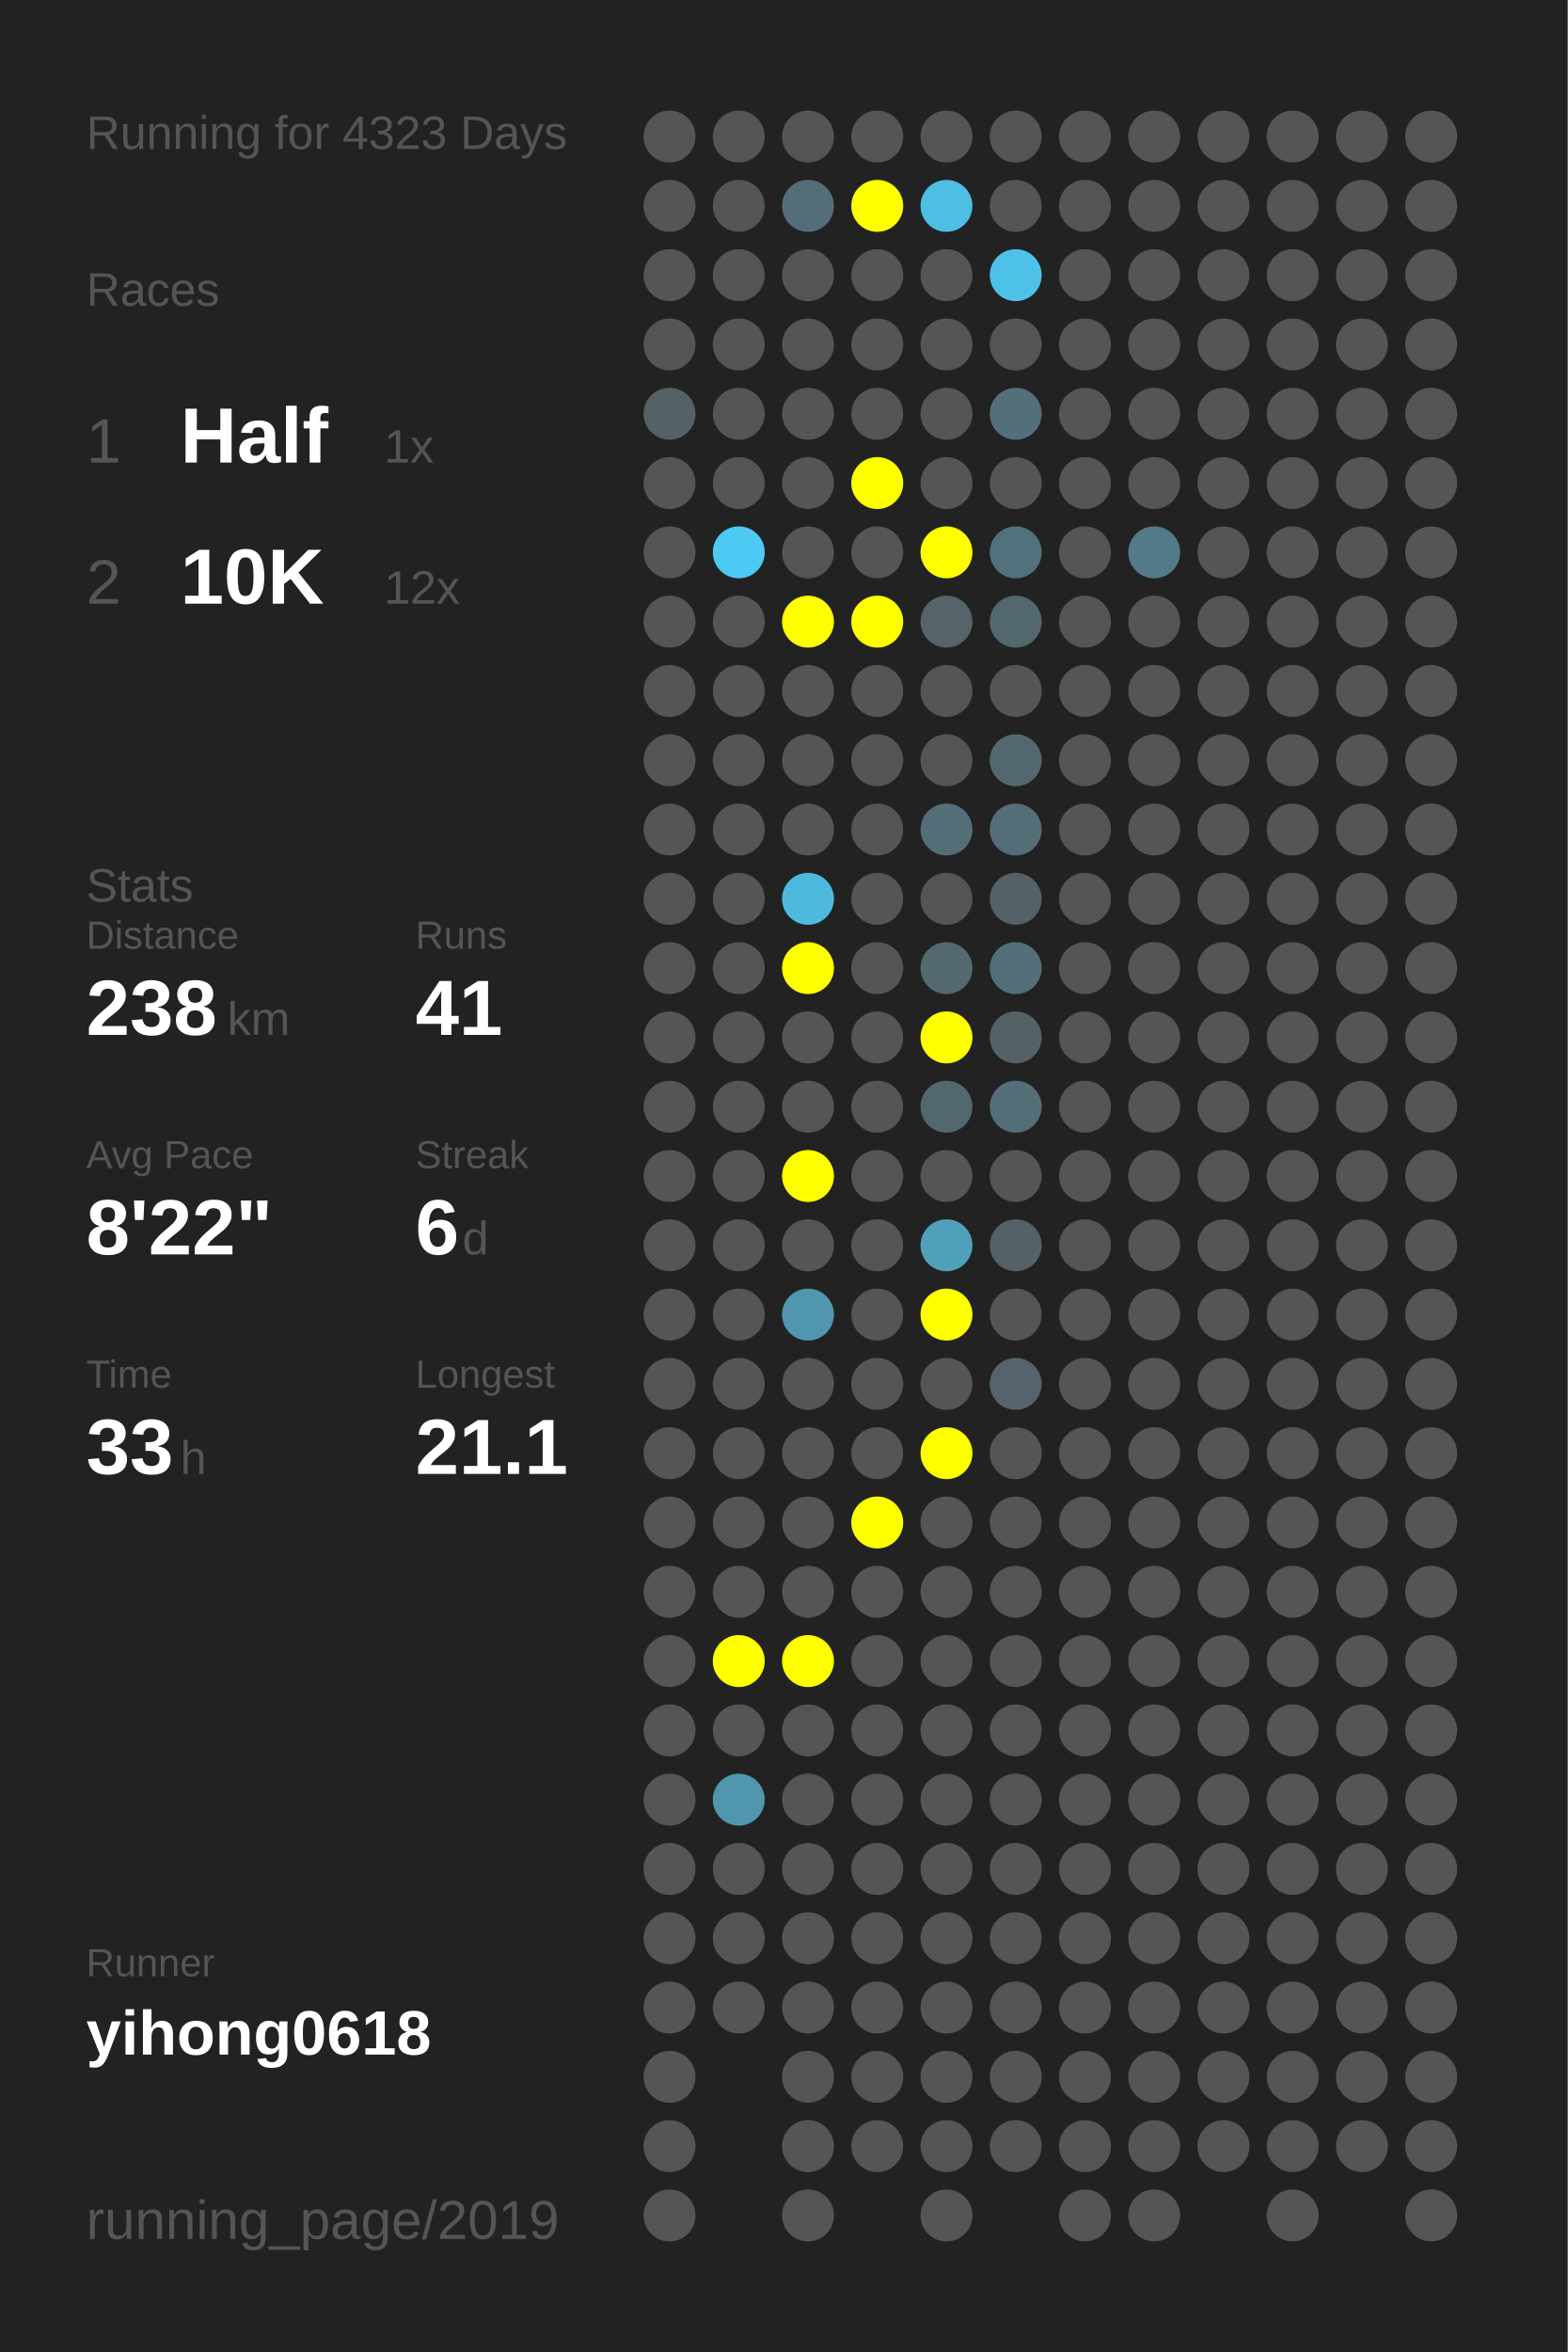
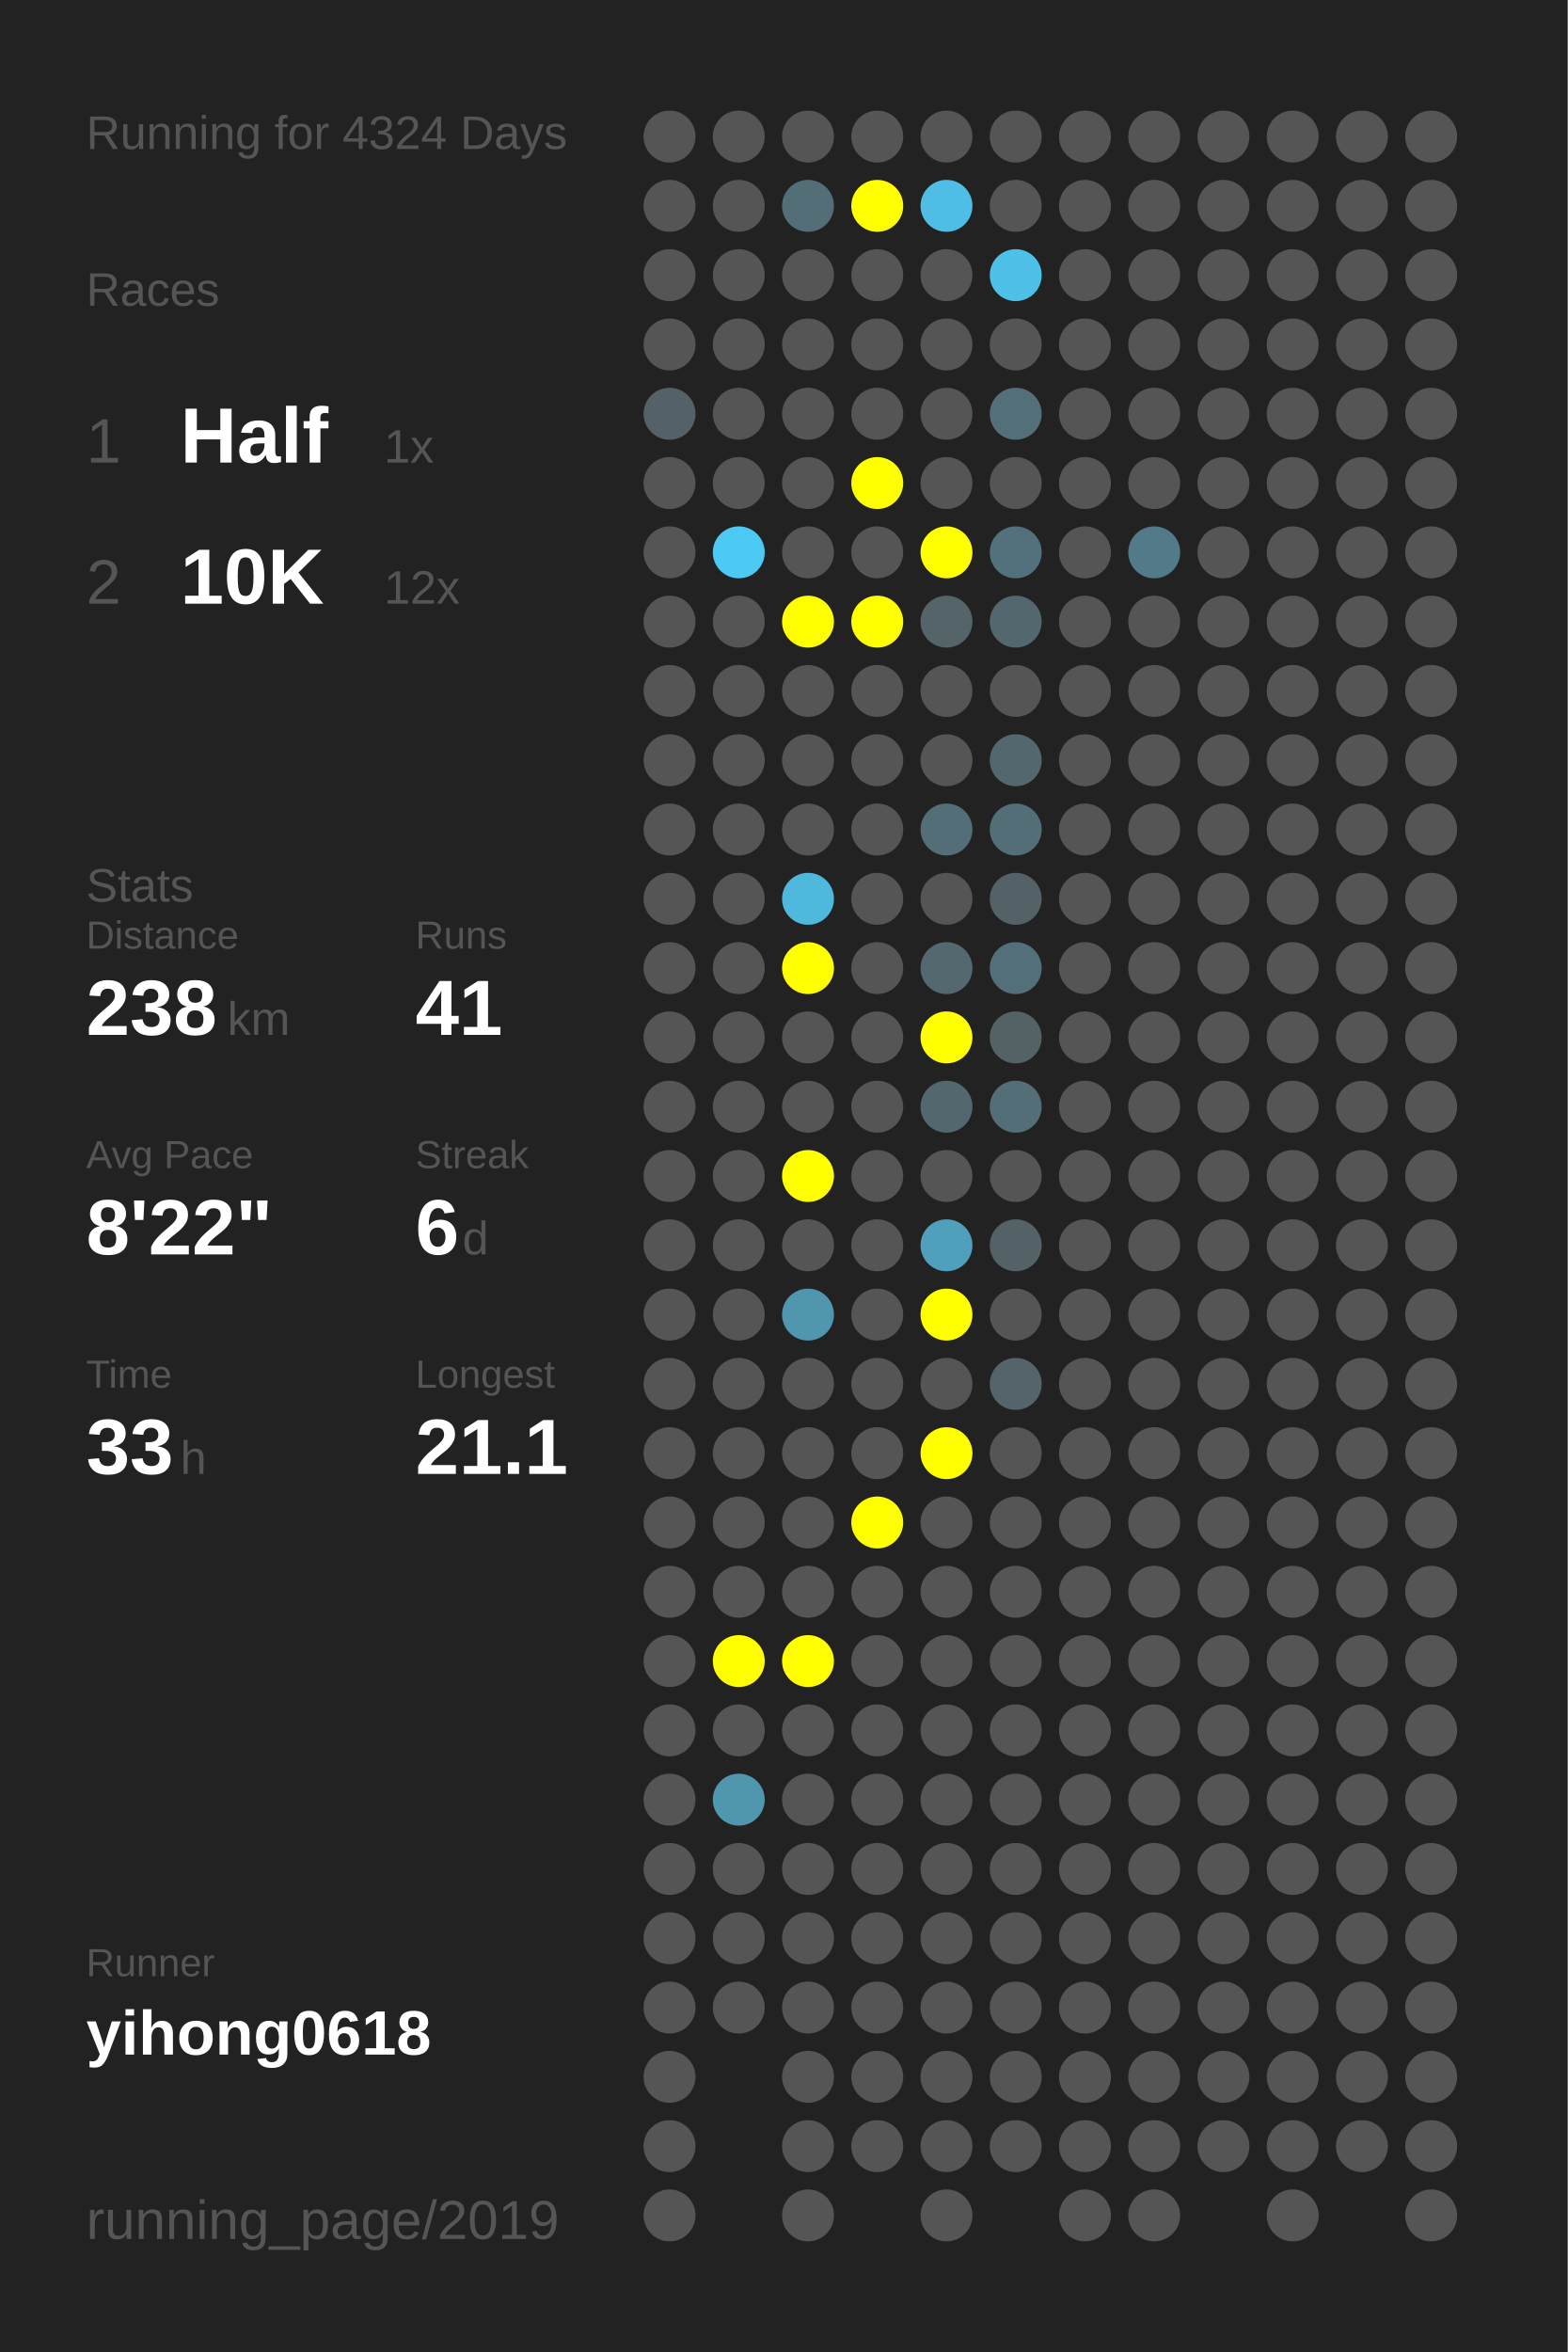
<svg xmlns="http://www.w3.org/2000/svg" baseProfile="full" height="300mm" version="1.1" viewBox="0,0,200,300" width="200mm">
  <defs />
  <rect fill="#222222" height="300" width="200" x="0" y="0" />
-   <text fill="#555555" style="font-size:6px; font-family:Arial;" x="11" y="19">Running for 4323 Days</text>
+   <text fill="#555555" style="font-size:6px; font-family:Arial;" x="11" y="19">Running for 4324 Days</text>
  <text fill="#555555" style="font-size:6px; font-family:Arial;" x="11" y="39">Races</text>
  <text fill="#555555" style="font-size:8px; font-family:Arial;" x="11" y="59">1</text>
  <text fill="#FFFFFF" style="font-size:10px; font-family:Arial; font-weight:bold;" x="23" y="59">Half</text>
  <text fill="#555555" style="font-size:6px; font-family:Arial;" x="49" y="59">1x</text>
  <text fill="#555555" style="font-size:8px; font-family:Arial;" x="11" y="77">2</text>
  <text fill="#FFFFFF" style="font-size:10px; font-family:Arial; font-weight:bold;" x="23" y="77">10K</text>
  <text fill="#555555" style="font-size:6px; font-family:Arial;" x="49" y="77">12x</text>
  <text fill="#555555" style="font-size:6px; font-family:Arial;" x="11" y="115">Stats</text>
  <text fill="#555555" style="font-size:5px; font-family:Arial;" x="11" y="121">Distance</text>
  <text fill="#FFFFFF" style="font-size:10px; font-family:Arial; font-weight:bold;" x="11" y="132">238</text>
  <text fill="#555555" style="font-size:6px; font-family:Arial;" x="29" y="132">km</text>
  <text fill="#555555" style="font-size:5px; font-family:Arial;" x="53" y="121">Runs</text>
  <text fill="#FFFFFF" style="font-size:10px; font-family:Arial; font-weight:bold;" x="53" y="132">41</text>
  <text fill="#555555" style="font-size:5px; font-family:Arial;" x="11" y="149">Avg Pace</text>
  <text fill="#FFFFFF" style="font-size:10px; font-family:Arial; font-weight:bold;" x="11" y="160">8'22"</text>
  <text fill="#555555" style="font-size:5px; font-family:Arial;" x="53" y="149">Streak</text>
  <text fill="#FFFFFF" style="font-size:10px; font-family:Arial; font-weight:bold;" x="53" y="160">6</text>
  <text fill="#555555" style="font-size:6px; font-family:Arial;" x="59" y="160">d</text>
  <text fill="#555555" style="font-size:5px; font-family:Arial;" x="11" y="177">Time</text>
  <text fill="#FFFFFF" style="font-size:10px; font-family:Arial; font-weight:bold;" x="11" y="188">33</text>
  <text fill="#555555" style="font-size:6px; font-family:Arial;" x="23" y="188">h</text>
  <text fill="#555555" style="font-size:5px; font-family:Arial;" x="53" y="177">Longest</text>
  <text fill="#FFFFFF" style="font-size:10px; font-family:Arial; font-weight:bold;" x="53" y="188">21.1</text>
  <text fill="#555555" style="font-size:5px; font-family:Arial;" x="11" y="252.065">Runner</text>
  <text fill="#FFFFFF" style="font-size:8px; font-family:Arial; font-weight:bold;" x="11" y="262.065">yihong0618</text>
  <text fill="#555555" style="font-size:7px; font-family:Arial;" x="11" y="285.581">running_page/2019</text>
  <circle cx="85.417" cy="17.419" fill="#555555" r="3.312" />
  <circle cx="85.417" cy="26.258" fill="#555555" r="3.312" />
  <circle cx="85.417" cy="35.097" fill="#555555" r="3.312" />
  <circle cx="85.417" cy="43.935" fill="#555555" r="3.312" />
  <circle cx="85.417" cy="52.774" fill="#546267" r="3.312" />
  <circle cx="85.417" cy="61.613" fill="#555555" r="3.312" />
  <circle cx="85.417" cy="70.452" fill="#555555" r="3.312" />
  <circle cx="85.417" cy="79.29" fill="#555555" r="3.312" />
  <circle cx="85.417" cy="88.129" fill="#555555" r="3.312" />
  <circle cx="85.417" cy="96.968" fill="#555555" r="3.312" />
  <circle cx="85.417" cy="105.806" fill="#555555" r="3.312" />
  <circle cx="85.417" cy="114.645" fill="#555555" r="3.312" />
  <circle cx="85.417" cy="123.484" fill="#555555" r="3.312" />
  <circle cx="85.417" cy="132.323" fill="#555555" r="3.312" />
  <circle cx="85.417" cy="141.161" fill="#555555" r="3.312" />
  <circle cx="85.417" cy="150" fill="#555555" r="3.312" />
  <circle cx="85.417" cy="158.839" fill="#555555" r="3.312" />
  <circle cx="85.417" cy="167.677" fill="#555555" r="3.312" />
  <circle cx="85.417" cy="176.516" fill="#555555" r="3.312" />
  <circle cx="85.417" cy="185.355" fill="#555555" r="3.312" />
  <circle cx="85.417" cy="194.194" fill="#555555" r="3.312" />
  <circle cx="85.417" cy="203.032" fill="#555555" r="3.312" />
  <circle cx="85.417" cy="211.871" fill="#555555" r="3.312" />
  <circle cx="85.417" cy="220.71" fill="#555555" r="3.312" />
  <circle cx="85.417" cy="229.548" fill="#555555" r="3.312" />
  <circle cx="85.417" cy="238.387" fill="#555555" r="3.312" />
  <circle cx="85.417" cy="247.226" fill="#555555" r="3.312" />
  <circle cx="85.417" cy="256.065" fill="#555555" r="3.312" />
  <circle cx="85.417" cy="264.903" fill="#555555" r="3.312" />
  <circle cx="85.417" cy="273.742" fill="#555555" r="3.312" />
  <circle cx="85.417" cy="282.581" fill="#555555" r="3.312" />
  <circle cx="94.25" cy="17.419" fill="#555555" r="3.312" />
  <circle cx="94.25" cy="26.258" fill="#555555" r="3.312" />
  <circle cx="94.25" cy="35.097" fill="#555555" r="3.312" />
  <circle cx="94.25" cy="43.935" fill="#555555" r="3.312" />
  <circle cx="94.25" cy="52.774" fill="#555555" r="3.312" />
  <circle cx="94.25" cy="61.613" fill="#555555" r="3.312" />
  <circle cx="94.25" cy="70.452" fill="#4dcaf4" r="3.312" />
  <circle cx="94.25" cy="79.29" fill="#555555" r="3.312" />
  <circle cx="94.25" cy="88.129" fill="#555555" r="3.312" />
  <circle cx="94.25" cy="96.968" fill="#555555" r="3.312" />
  <circle cx="94.25" cy="105.806" fill="#555555" r="3.312" />
  <circle cx="94.25" cy="114.645" fill="#555555" r="3.312" />
  <circle cx="94.25" cy="123.484" fill="#555555" r="3.312" />
  <circle cx="94.25" cy="132.323" fill="#555555" r="3.312" />
  <circle cx="94.25" cy="141.161" fill="#555555" r="3.312" />
  <circle cx="94.25" cy="150" fill="#555555" r="3.312" />
  <circle cx="94.25" cy="158.839" fill="#555555" r="3.312" />
  <circle cx="94.25" cy="167.677" fill="#555555" r="3.312" />
  <circle cx="94.25" cy="176.516" fill="#555555" r="3.312" />
  <circle cx="94.25" cy="185.355" fill="#555555" r="3.312" />
  <circle cx="94.25" cy="194.194" fill="#555555" r="3.312" />
  <circle cx="94.25" cy="203.032" fill="#555555" r="3.312" />
  <circle cx="94.25" cy="211.871" fill="#FFFF00" r="3.312" />
  <circle cx="94.25" cy="220.71" fill="#555555" r="3.312" />
  <circle cx="94.25" cy="229.548" fill="#5096ad" r="3.312" />
  <circle cx="94.25" cy="238.387" fill="#555555" r="3.312" />
  <circle cx="94.25" cy="247.226" fill="#555555" r="3.312" />
  <circle cx="94.25" cy="256.065" fill="#555555" r="3.312" />
  <circle cx="103.083" cy="17.419" fill="#555555" r="3.312" />
  <circle cx="103.083" cy="26.258" fill="#536e77" r="3.312" />
  <circle cx="103.083" cy="35.097" fill="#555555" r="3.312" />
  <circle cx="103.083" cy="43.935" fill="#555555" r="3.312" />
  <circle cx="103.083" cy="52.774" fill="#555555" r="3.312" />
  <circle cx="103.083" cy="61.613" fill="#555555" r="3.312" />
  <circle cx="103.083" cy="70.452" fill="#555555" r="3.312" />
  <circle cx="103.083" cy="79.29" fill="#FFFF00" r="3.312" />
  <circle cx="103.083" cy="88.129" fill="#555555" r="3.312" />
  <circle cx="103.083" cy="96.968" fill="#555555" r="3.312" />
  <circle cx="103.083" cy="105.806" fill="#555555" r="3.312" />
  <circle cx="103.083" cy="114.645" fill="#4eb9dd" r="3.312" />
  <circle cx="103.083" cy="123.484" fill="#FFFF00" r="3.312" />
  <circle cx="103.083" cy="132.323" fill="#555555" r="3.312" />
  <circle cx="103.083" cy="141.161" fill="#555555" r="3.312" />
  <circle cx="103.083" cy="150" fill="#FFFF00" r="3.312" />
  <circle cx="103.083" cy="158.839" fill="#555555" r="3.312" />
  <circle cx="103.083" cy="167.677" fill="#5096ae" r="3.312" />
  <circle cx="103.083" cy="176.516" fill="#555555" r="3.312" />
  <circle cx="103.083" cy="185.355" fill="#555555" r="3.312" />
  <circle cx="103.083" cy="194.194" fill="#555555" r="3.312" />
  <circle cx="103.083" cy="203.032" fill="#555555" r="3.312" />
  <circle cx="103.083" cy="211.871" fill="#FFFF00" r="3.312" />
  <circle cx="103.083" cy="220.71" fill="#555555" r="3.312" />
  <circle cx="103.083" cy="229.548" fill="#555555" r="3.312" />
  <circle cx="103.083" cy="238.387" fill="#555555" r="3.312" />
  <circle cx="103.083" cy="247.226" fill="#555555" r="3.312" />
  <circle cx="103.083" cy="256.065" fill="#555555" r="3.312" />
  <circle cx="103.083" cy="264.903" fill="#555555" r="3.312" />
  <circle cx="103.083" cy="273.742" fill="#555555" r="3.312" />
  <circle cx="103.083" cy="282.581" fill="#555555" r="3.312" />
  <circle cx="111.917" cy="17.419" fill="#555555" r="3.312" />
  <circle cx="111.917" cy="26.258" fill="#FFFF00" r="3.312" />
  <circle cx="111.917" cy="35.097" fill="#555555" r="3.312" />
  <circle cx="111.917" cy="43.935" fill="#555555" r="3.312" />
  <circle cx="111.917" cy="52.774" fill="#555555" r="3.312" />
  <circle cx="111.917" cy="61.613" fill="#FFFF00" r="3.312" />
  <circle cx="111.917" cy="70.452" fill="#555555" r="3.312" />
  <circle cx="111.917" cy="79.29" fill="#FFFF00" r="3.312" />
  <circle cx="111.917" cy="88.129" fill="#555555" r="3.312" />
  <circle cx="111.917" cy="96.968" fill="#555555" r="3.312" />
  <circle cx="111.917" cy="105.806" fill="#555555" r="3.312" />
  <circle cx="111.917" cy="114.645" fill="#555555" r="3.312" />
  <circle cx="111.917" cy="123.484" fill="#555555" r="3.312" />
  <circle cx="111.917" cy="132.323" fill="#555555" r="3.312" />
  <circle cx="111.917" cy="141.161" fill="#555555" r="3.312" />
  <circle cx="111.917" cy="150" fill="#555555" r="3.312" />
  <circle cx="111.917" cy="158.839" fill="#555555" r="3.312" />
  <circle cx="111.917" cy="167.677" fill="#555555" r="3.312" />
  <circle cx="111.917" cy="176.516" fill="#555555" r="3.312" />
  <circle cx="111.917" cy="185.355" fill="#555555" r="3.312" />
  <circle cx="111.917" cy="194.194" fill="#FFFF00" r="3.312" />
  <circle cx="111.917" cy="203.032" fill="#555555" r="3.312" />
  <circle cx="111.917" cy="211.871" fill="#555555" r="3.312" />
  <circle cx="111.917" cy="220.71" fill="#555555" r="3.312" />
  <circle cx="111.917" cy="229.548" fill="#555555" r="3.312" />
  <circle cx="111.917" cy="238.387" fill="#555555" r="3.312" />
  <circle cx="111.917" cy="247.226" fill="#555555" r="3.312" />
  <circle cx="111.917" cy="256.065" fill="#555555" r="3.312" />
  <circle cx="111.917" cy="264.903" fill="#555555" r="3.312" />
  <circle cx="111.917" cy="273.742" fill="#555555" r="3.312" />
  <circle cx="120.75" cy="17.419" fill="#555555" r="3.312" />
  <circle cx="120.75" cy="26.258" fill="#4ebee4" r="3.312" />
  <circle cx="120.75" cy="35.097" fill="#555555" r="3.312" />
  <circle cx="120.75" cy="43.935" fill="#555555" r="3.312" />
  <circle cx="120.75" cy="52.774" fill="#555555" r="3.312" />
  <circle cx="120.75" cy="61.613" fill="#555555" r="3.312" />
  <circle cx="120.75" cy="70.452" fill="#FFFF00" r="3.312" />
  <circle cx="120.75" cy="79.29" fill="#546469" r="3.312" />
  <circle cx="120.75" cy="88.129" fill="#555555" r="3.312" />
  <circle cx="120.75" cy="96.968" fill="#555555" r="3.312" />
  <circle cx="120.75" cy="105.806" fill="#536e77" r="3.312" />
  <circle cx="120.75" cy="114.645" fill="#555555" r="3.312" />
  <circle cx="120.75" cy="123.484" fill="#53686f" r="3.312" />
  <circle cx="120.75" cy="132.323" fill="#FFFF00" r="3.312" />
  <circle cx="120.75" cy="141.161" fill="#53686e" r="3.312" />
  <circle cx="120.75" cy="150" fill="#555555" r="3.312" />
  <circle cx="120.75" cy="158.839" fill="#50a0bb" r="3.312" />
  <circle cx="120.75" cy="167.677" fill="#FFFF00" r="3.312" />
  <circle cx="120.75" cy="176.516" fill="#555555" r="3.312" />
  <circle cx="120.75" cy="185.355" fill="#FFFF00" r="3.312" />
  <circle cx="120.75" cy="194.194" fill="#555555" r="3.312" />
  <circle cx="120.75" cy="203.032" fill="#555555" r="3.312" />
  <circle cx="120.75" cy="211.871" fill="#555555" r="3.312" />
  <circle cx="120.75" cy="220.71" fill="#555555" r="3.312" />
  <circle cx="120.75" cy="229.548" fill="#555555" r="3.312" />
  <circle cx="120.75" cy="238.387" fill="#555555" r="3.312" />
  <circle cx="120.75" cy="247.226" fill="#555555" r="3.312" />
  <circle cx="120.75" cy="256.065" fill="#555555" r="3.312" />
  <circle cx="120.75" cy="264.903" fill="#555555" r="3.312" />
  <circle cx="120.75" cy="273.742" fill="#555555" r="3.312" />
  <circle cx="120.75" cy="282.581" fill="#555555" r="3.312" />
  <circle cx="129.583" cy="17.419" fill="#555555" r="3.312" />
  <circle cx="129.583" cy="26.258" fill="#555555" r="3.312" />
  <circle cx="129.583" cy="35.097" fill="#4ec1e9" r="3.312" />
  <circle cx="129.583" cy="43.935" fill="#555555" r="3.312" />
  <circle cx="129.583" cy="52.774" fill="#53707a" r="3.312" />
  <circle cx="129.583" cy="61.613" fill="#555555" r="3.312" />
  <circle cx="129.583" cy="70.452" fill="#53717c" r="3.312" />
  <circle cx="129.583" cy="79.29" fill="#53676e" r="3.312" />
  <circle cx="129.583" cy="88.129" fill="#555555" r="3.312" />
  <circle cx="129.583" cy="96.968" fill="#53686e" r="3.312" />
  <circle cx="129.583" cy="105.806" fill="#536e77" r="3.312" />
  <circle cx="129.583" cy="114.645" fill="#546166" r="3.312" />
  <circle cx="129.583" cy="123.484" fill="#536f79" r="3.312" />
  <circle cx="129.583" cy="132.323" fill="#546266" r="3.312" />
  <circle cx="129.583" cy="141.161" fill="#536e77" r="3.312" />
  <circle cx="129.583" cy="150" fill="#555555" r="3.312" />
  <circle cx="129.583" cy="158.839" fill="#546166" r="3.312" />
  <circle cx="129.583" cy="167.677" fill="#555555" r="3.312" />
  <circle cx="129.583" cy="176.516" fill="#54646a" r="3.312" />
  <circle cx="129.583" cy="185.355" fill="#555555" r="3.312" />
  <circle cx="129.583" cy="194.194" fill="#555555" r="3.312" />
  <circle cx="129.583" cy="203.032" fill="#555555" r="3.312" />
  <circle cx="129.583" cy="211.871" fill="#555555" r="3.312" />
  <circle cx="129.583" cy="220.71" fill="#555555" r="3.312" />
  <circle cx="129.583" cy="229.548" fill="#555555" r="3.312" />
  <circle cx="129.583" cy="238.387" fill="#555555" r="3.312" />
  <circle cx="129.583" cy="247.226" fill="#555555" r="3.312" />
  <circle cx="129.583" cy="256.065" fill="#555555" r="3.312" />
  <circle cx="129.583" cy="264.903" fill="#555555" r="3.312" />
  <circle cx="129.583" cy="273.742" fill="#555555" r="3.312" />
  <circle cx="138.417" cy="17.419" fill="#555555" r="3.312" />
  <circle cx="138.417" cy="26.258" fill="#555555" r="3.312" />
  <circle cx="138.417" cy="35.097" fill="#555555" r="3.312" />
  <circle cx="138.417" cy="43.935" fill="#555555" r="3.312" />
  <circle cx="138.417" cy="52.774" fill="#555555" r="3.312" />
  <circle cx="138.417" cy="61.613" fill="#555555" r="3.312" />
  <circle cx="138.417" cy="70.452" fill="#555555" r="3.312" />
  <circle cx="138.417" cy="79.29" fill="#555555" r="3.312" />
  <circle cx="138.417" cy="88.129" fill="#555555" r="3.312" />
  <circle cx="138.417" cy="96.968" fill="#555555" r="3.312" />
  <circle cx="138.417" cy="105.806" fill="#555555" r="3.312" />
  <circle cx="138.417" cy="114.645" fill="#555555" r="3.312" />
  <circle cx="138.417" cy="123.484" fill="#555555" r="3.312" />
  <circle cx="138.417" cy="132.323" fill="#555555" r="3.312" />
  <circle cx="138.417" cy="141.161" fill="#555555" r="3.312" />
  <circle cx="138.417" cy="150" fill="#555555" r="3.312" />
  <circle cx="138.417" cy="158.839" fill="#555555" r="3.312" />
  <circle cx="138.417" cy="167.677" fill="#555555" r="3.312" />
  <circle cx="138.417" cy="176.516" fill="#555555" r="3.312" />
  <circle cx="138.417" cy="185.355" fill="#555555" r="3.312" />
  <circle cx="138.417" cy="194.194" fill="#555555" r="3.312" />
  <circle cx="138.417" cy="203.032" fill="#555555" r="3.312" />
  <circle cx="138.417" cy="211.871" fill="#555555" r="3.312" />
  <circle cx="138.417" cy="220.71" fill="#555555" r="3.312" />
  <circle cx="138.417" cy="229.548" fill="#555555" r="3.312" />
  <circle cx="138.417" cy="238.387" fill="#555555" r="3.312" />
  <circle cx="138.417" cy="247.226" fill="#555555" r="3.312" />
  <circle cx="138.417" cy="256.065" fill="#555555" r="3.312" />
  <circle cx="138.417" cy="264.903" fill="#555555" r="3.312" />
  <circle cx="138.417" cy="273.742" fill="#555555" r="3.312" />
  <circle cx="138.417" cy="282.581" fill="#555555" r="3.312" />
  <circle cx="147.25" cy="17.419" fill="#555555" r="3.312" />
  <circle cx="147.25" cy="26.258" fill="#555555" r="3.312" />
  <circle cx="147.25" cy="35.097" fill="#555555" r="3.312" />
  <circle cx="147.25" cy="43.935" fill="#555555" r="3.312" />
  <circle cx="147.25" cy="52.774" fill="#555555" r="3.312" />
  <circle cx="147.25" cy="61.613" fill="#555555" r="3.312" />
  <circle cx="147.25" cy="70.452" fill="#527a88" r="3.312" />
  <circle cx="147.25" cy="79.29" fill="#555555" r="3.312" />
  <circle cx="147.25" cy="88.129" fill="#555555" r="3.312" />
  <circle cx="147.25" cy="96.968" fill="#555555" r="3.312" />
  <circle cx="147.25" cy="105.806" fill="#555555" r="3.312" />
  <circle cx="147.25" cy="114.645" fill="#555555" r="3.312" />
  <circle cx="147.25" cy="123.484" fill="#555555" r="3.312" />
  <circle cx="147.25" cy="132.323" fill="#555555" r="3.312" />
  <circle cx="147.25" cy="141.161" fill="#555555" r="3.312" />
  <circle cx="147.25" cy="150" fill="#555555" r="3.312" />
  <circle cx="147.25" cy="158.839" fill="#555555" r="3.312" />
  <circle cx="147.25" cy="167.677" fill="#555555" r="3.312" />
  <circle cx="147.25" cy="176.516" fill="#555555" r="3.312" />
  <circle cx="147.25" cy="185.355" fill="#555555" r="3.312" />
  <circle cx="147.25" cy="194.194" fill="#555555" r="3.312" />
  <circle cx="147.25" cy="203.032" fill="#555555" r="3.312" />
  <circle cx="147.25" cy="211.871" fill="#555555" r="3.312" />
  <circle cx="147.25" cy="220.71" fill="#555555" r="3.312" />
  <circle cx="147.25" cy="229.548" fill="#555555" r="3.312" />
  <circle cx="147.25" cy="238.387" fill="#555555" r="3.312" />
  <circle cx="147.25" cy="247.226" fill="#555555" r="3.312" />
  <circle cx="147.25" cy="256.065" fill="#555555" r="3.312" />
  <circle cx="147.25" cy="264.903" fill="#555555" r="3.312" />
  <circle cx="147.25" cy="273.742" fill="#555555" r="3.312" />
  <circle cx="147.25" cy="282.581" fill="#555555" r="3.312" />
  <circle cx="156.083" cy="17.419" fill="#555555" r="3.312" />
  <circle cx="156.083" cy="26.258" fill="#555555" r="3.312" />
  <circle cx="156.083" cy="35.097" fill="#555555" r="3.312" />
  <circle cx="156.083" cy="43.935" fill="#555555" r="3.312" />
  <circle cx="156.083" cy="52.774" fill="#555555" r="3.312" />
  <circle cx="156.083" cy="61.613" fill="#555555" r="3.312" />
  <circle cx="156.083" cy="70.452" fill="#555555" r="3.312" />
  <circle cx="156.083" cy="79.29" fill="#555555" r="3.312" />
  <circle cx="156.083" cy="88.129" fill="#555555" r="3.312" />
  <circle cx="156.083" cy="96.968" fill="#555555" r="3.312" />
  <circle cx="156.083" cy="105.806" fill="#555555" r="3.312" />
  <circle cx="156.083" cy="114.645" fill="#555555" r="3.312" />
  <circle cx="156.083" cy="123.484" fill="#555555" r="3.312" />
  <circle cx="156.083" cy="132.323" fill="#555555" r="3.312" />
  <circle cx="156.083" cy="141.161" fill="#555555" r="3.312" />
  <circle cx="156.083" cy="150" fill="#555555" r="3.312" />
  <circle cx="156.083" cy="158.839" fill="#555555" r="3.312" />
  <circle cx="156.083" cy="167.677" fill="#555555" r="3.312" />
  <circle cx="156.083" cy="176.516" fill="#555555" r="3.312" />
  <circle cx="156.083" cy="185.355" fill="#555555" r="3.312" />
  <circle cx="156.083" cy="194.194" fill="#555555" r="3.312" />
  <circle cx="156.083" cy="203.032" fill="#555555" r="3.312" />
  <circle cx="156.083" cy="211.871" fill="#555555" r="3.312" />
  <circle cx="156.083" cy="220.71" fill="#555555" r="3.312" />
  <circle cx="156.083" cy="229.548" fill="#555555" r="3.312" />
  <circle cx="156.083" cy="238.387" fill="#555555" r="3.312" />
  <circle cx="156.083" cy="247.226" fill="#555555" r="3.312" />
  <circle cx="156.083" cy="256.065" fill="#555555" r="3.312" />
  <circle cx="156.083" cy="264.903" fill="#555555" r="3.312" />
  <circle cx="156.083" cy="273.742" fill="#555555" r="3.312" />
  <circle cx="164.917" cy="17.419" fill="#555555" r="3.312" />
  <circle cx="164.917" cy="26.258" fill="#555555" r="3.312" />
  <circle cx="164.917" cy="35.097" fill="#555555" r="3.312" />
  <circle cx="164.917" cy="43.935" fill="#555555" r="3.312" />
  <circle cx="164.917" cy="52.774" fill="#555555" r="3.312" />
  <circle cx="164.917" cy="61.613" fill="#555555" r="3.312" />
  <circle cx="164.917" cy="70.452" fill="#555555" r="3.312" />
  <circle cx="164.917" cy="79.29" fill="#555555" r="3.312" />
  <circle cx="164.917" cy="88.129" fill="#555555" r="3.312" />
  <circle cx="164.917" cy="96.968" fill="#555555" r="3.312" />
  <circle cx="164.917" cy="105.806" fill="#555555" r="3.312" />
  <circle cx="164.917" cy="114.645" fill="#555555" r="3.312" />
  <circle cx="164.917" cy="123.484" fill="#555555" r="3.312" />
  <circle cx="164.917" cy="132.323" fill="#555555" r="3.312" />
  <circle cx="164.917" cy="141.161" fill="#555555" r="3.312" />
  <circle cx="164.917" cy="150" fill="#555555" r="3.312" />
  <circle cx="164.917" cy="158.839" fill="#555555" r="3.312" />
  <circle cx="164.917" cy="167.677" fill="#555555" r="3.312" />
  <circle cx="164.917" cy="176.516" fill="#555555" r="3.312" />
  <circle cx="164.917" cy="185.355" fill="#555555" r="3.312" />
  <circle cx="164.917" cy="194.194" fill="#555555" r="3.312" />
  <circle cx="164.917" cy="203.032" fill="#555555" r="3.312" />
  <circle cx="164.917" cy="211.871" fill="#555555" r="3.312" />
  <circle cx="164.917" cy="220.71" fill="#555555" r="3.312" />
  <circle cx="164.917" cy="229.548" fill="#555555" r="3.312" />
  <circle cx="164.917" cy="238.387" fill="#555555" r="3.312" />
  <circle cx="164.917" cy="247.226" fill="#555555" r="3.312" />
  <circle cx="164.917" cy="256.065" fill="#555555" r="3.312" />
  <circle cx="164.917" cy="264.903" fill="#555555" r="3.312" />
  <circle cx="164.917" cy="273.742" fill="#555555" r="3.312" />
  <circle cx="164.917" cy="282.581" fill="#555555" r="3.312" />
  <circle cx="173.75" cy="17.419" fill="#555555" r="3.312" />
  <circle cx="173.75" cy="26.258" fill="#555555" r="3.312" />
  <circle cx="173.75" cy="35.097" fill="#555555" r="3.312" />
  <circle cx="173.75" cy="43.935" fill="#555555" r="3.312" />
  <circle cx="173.75" cy="52.774" fill="#555555" r="3.312" />
  <circle cx="173.75" cy="61.613" fill="#555555" r="3.312" />
  <circle cx="173.75" cy="70.452" fill="#555555" r="3.312" />
  <circle cx="173.75" cy="79.29" fill="#555555" r="3.312" />
  <circle cx="173.75" cy="88.129" fill="#555555" r="3.312" />
  <circle cx="173.75" cy="96.968" fill="#555555" r="3.312" />
  <circle cx="173.75" cy="105.806" fill="#555555" r="3.312" />
  <circle cx="173.75" cy="114.645" fill="#555555" r="3.312" />
  <circle cx="173.75" cy="123.484" fill="#555555" r="3.312" />
  <circle cx="173.75" cy="132.323" fill="#555555" r="3.312" />
  <circle cx="173.75" cy="141.161" fill="#555555" r="3.312" />
  <circle cx="173.75" cy="150" fill="#555555" r="3.312" />
  <circle cx="173.75" cy="158.839" fill="#555555" r="3.312" />
  <circle cx="173.75" cy="167.677" fill="#555555" r="3.312" />
  <circle cx="173.75" cy="176.516" fill="#555555" r="3.312" />
  <circle cx="173.75" cy="185.355" fill="#555555" r="3.312" />
  <circle cx="173.75" cy="194.194" fill="#555555" r="3.312" />
  <circle cx="173.75" cy="203.032" fill="#555555" r="3.312" />
  <circle cx="173.75" cy="211.871" fill="#555555" r="3.312" />
  <circle cx="173.75" cy="220.71" fill="#555555" r="3.312" />
  <circle cx="173.75" cy="229.548" fill="#555555" r="3.312" />
  <circle cx="173.75" cy="238.387" fill="#555555" r="3.312" />
  <circle cx="173.75" cy="247.226" fill="#555555" r="3.312" />
  <circle cx="173.75" cy="256.065" fill="#555555" r="3.312" />
  <circle cx="173.75" cy="264.903" fill="#555555" r="3.312" />
  <circle cx="173.75" cy="273.742" fill="#555555" r="3.312" />
  <circle cx="182.583" cy="17.419" fill="#555555" r="3.312" />
  <circle cx="182.583" cy="26.258" fill="#555555" r="3.312" />
  <circle cx="182.583" cy="35.097" fill="#555555" r="3.312" />
  <circle cx="182.583" cy="43.935" fill="#555555" r="3.312" />
  <circle cx="182.583" cy="52.774" fill="#555555" r="3.312" />
  <circle cx="182.583" cy="61.613" fill="#555555" r="3.312" />
  <circle cx="182.583" cy="70.452" fill="#555555" r="3.312" />
  <circle cx="182.583" cy="79.29" fill="#555555" r="3.312" />
  <circle cx="182.583" cy="88.129" fill="#555555" r="3.312" />
  <circle cx="182.583" cy="96.968" fill="#555555" r="3.312" />
  <circle cx="182.583" cy="105.806" fill="#555555" r="3.312" />
  <circle cx="182.583" cy="114.645" fill="#555555" r="3.312" />
  <circle cx="182.583" cy="123.484" fill="#555555" r="3.312" />
  <circle cx="182.583" cy="132.323" fill="#555555" r="3.312" />
  <circle cx="182.583" cy="141.161" fill="#555555" r="3.312" />
  <circle cx="182.583" cy="150" fill="#555555" r="3.312" />
  <circle cx="182.583" cy="158.839" fill="#555555" r="3.312" />
  <circle cx="182.583" cy="167.677" fill="#555555" r="3.312" />
  <circle cx="182.583" cy="176.516" fill="#555555" r="3.312" />
  <circle cx="182.583" cy="185.355" fill="#555555" r="3.312" />
  <circle cx="182.583" cy="194.194" fill="#555555" r="3.312" />
  <circle cx="182.583" cy="203.032" fill="#555555" r="3.312" />
  <circle cx="182.583" cy="211.871" fill="#555555" r="3.312" />
  <circle cx="182.583" cy="220.71" fill="#555555" r="3.312" />
  <circle cx="182.583" cy="229.548" fill="#555555" r="3.312" />
  <circle cx="182.583" cy="238.387" fill="#555555" r="3.312" />
  <circle cx="182.583" cy="247.226" fill="#555555" r="3.312" />
  <circle cx="182.583" cy="256.065" fill="#555555" r="3.312" />
  <circle cx="182.583" cy="264.903" fill="#555555" r="3.312" />
  <circle cx="182.583" cy="273.742" fill="#555555" r="3.312" />
  <circle cx="182.583" cy="282.581" fill="#555555" r="3.312" />
</svg>
